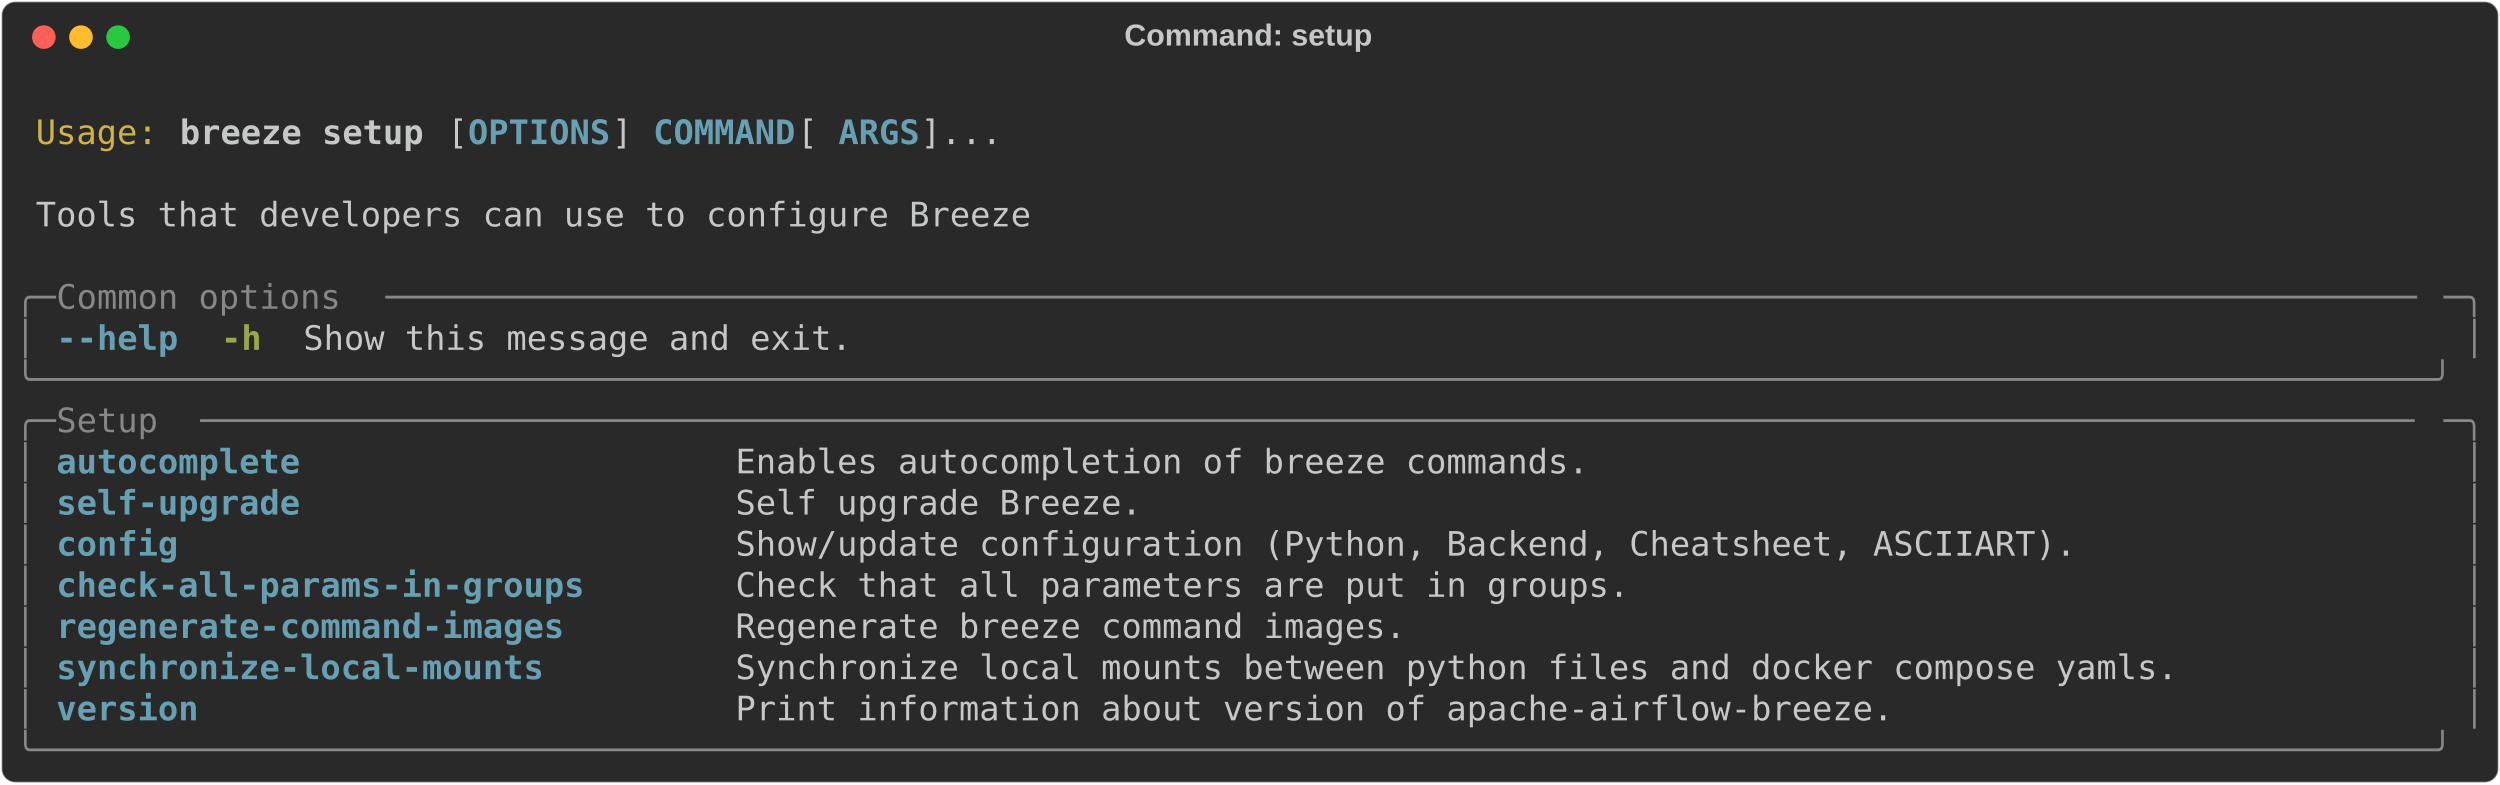
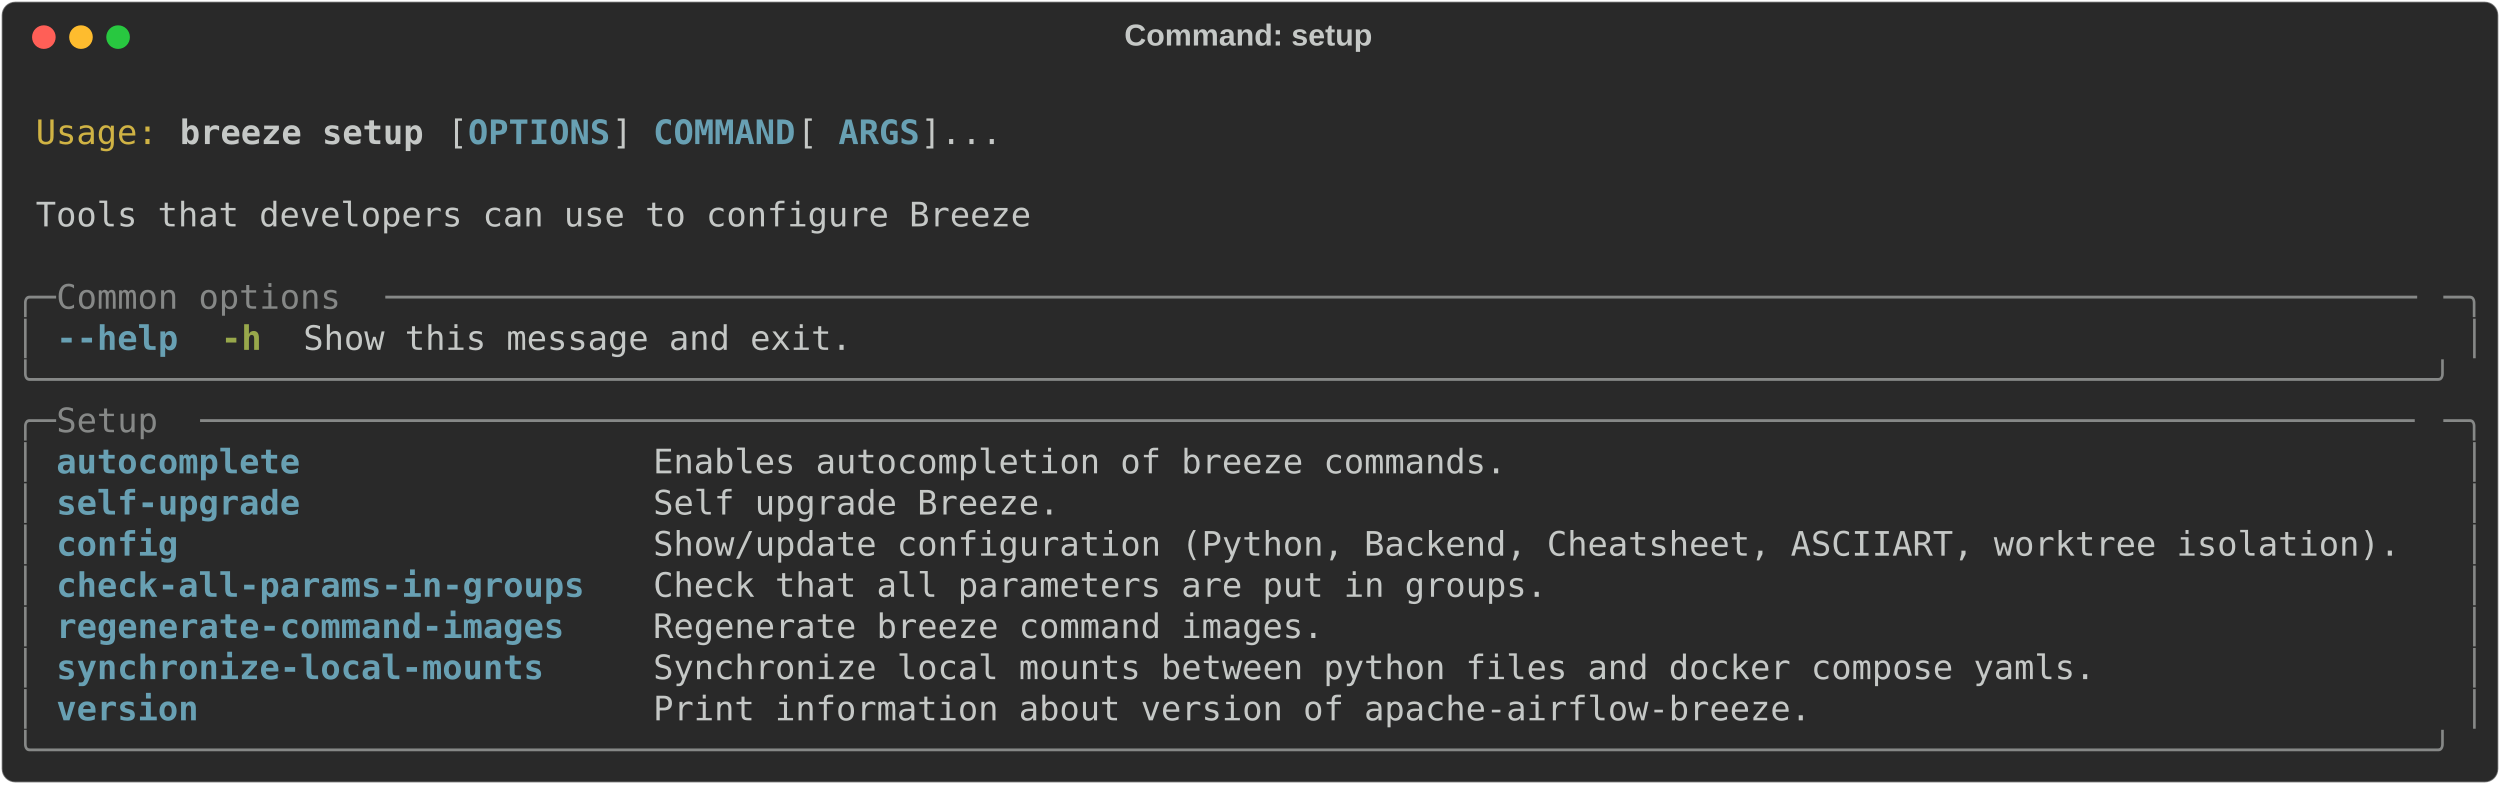
<svg xmlns="http://www.w3.org/2000/svg" class="rich-terminal" viewBox="0 0 1482 464.8">
  <style>

    @font-face {
        font-family: "Fira Code";
        src: local("FiraCode-Regular"),
                url("https://cdnjs.cloudflare.com/ajax/libs/firacode/6.2.0/woff2/FiraCode-Regular.woff2") format("woff2"),
                url("https://cdnjs.cloudflare.com/ajax/libs/firacode/6.2.0/woff/FiraCode-Regular.woff") format("woff");
        font-style: normal;
        font-weight: 400;
    }
    @font-face {
        font-family: "Fira Code";
        src: local("FiraCode-Bold"),
                url("https://cdnjs.cloudflare.com/ajax/libs/firacode/6.2.0/woff2/FiraCode-Bold.woff2") format("woff2"),
                url("https://cdnjs.cloudflare.com/ajax/libs/firacode/6.2.0/woff/FiraCode-Bold.woff") format("woff");
        font-style: bold;
        font-weight: 700;
    }

    .breeze-setup-matrix {
        font-family: Fira Code, monospace;
        font-size: 20px;
        line-height: 24.4px;
        font-variant-east-asian: full-width;
    }

    .breeze-setup-title {
        font-size: 18px;
        font-weight: bold;
        font-family: arial;
    }

    .breeze-setup-r1 { fill: #c5c8c6 }
.breeze-setup-r2 { fill: #d0b344 }
.breeze-setup-r3 { fill: #c5c8c6;font-weight: bold }
.breeze-setup-r4 { fill: #68a0b3;font-weight: bold }
.breeze-setup-r5 { fill: #868887 }
.breeze-setup-r6 { fill: #98a84b;font-weight: bold }
    </style>
  <defs>
    <clipPath id="breeze-setup-clip-terminal">
      <rect x="0" y="0" width="1463.0" height="413.8" />
    </clipPath>
    <clipPath id="breeze-setup-line-0">
      <rect x="0" y="1.5" width="1464" height="24.65" />
    </clipPath>
    <clipPath id="breeze-setup-line-1">
      <rect x="0" y="25.9" width="1464" height="24.65" />
    </clipPath>
    <clipPath id="breeze-setup-line-2">
      <rect x="0" y="50.3" width="1464" height="24.65" />
    </clipPath>
    <clipPath id="breeze-setup-line-3">
      <rect x="0" y="74.7" width="1464" height="24.65" />
    </clipPath>
    <clipPath id="breeze-setup-line-4">
      <rect x="0" y="99.1" width="1464" height="24.65" />
    </clipPath>
    <clipPath id="breeze-setup-line-5">
      <rect x="0" y="123.5" width="1464" height="24.65" />
    </clipPath>
    <clipPath id="breeze-setup-line-6">
      <rect x="0" y="147.9" width="1464" height="24.65" />
    </clipPath>
    <clipPath id="breeze-setup-line-7">
      <rect x="0" y="172.3" width="1464" height="24.65" />
    </clipPath>
    <clipPath id="breeze-setup-line-8">
      <rect x="0" y="196.7" width="1464" height="24.65" />
    </clipPath>
    <clipPath id="breeze-setup-line-9">
      <rect x="0" y="221.1" width="1464" height="24.65" />
    </clipPath>
    <clipPath id="breeze-setup-line-10">
      <rect x="0" y="245.5" width="1464" height="24.65" />
    </clipPath>
    <clipPath id="breeze-setup-line-11">
      <rect x="0" y="269.9" width="1464" height="24.65" />
    </clipPath>
    <clipPath id="breeze-setup-line-12">
      <rect x="0" y="294.3" width="1464" height="24.65" />
    </clipPath>
    <clipPath id="breeze-setup-line-13">
      <rect x="0" y="318.7" width="1464" height="24.65" />
    </clipPath>
    <clipPath id="breeze-setup-line-14">
      <rect x="0" y="343.1" width="1464" height="24.65" />
    </clipPath>
    <clipPath id="breeze-setup-line-15">
      <rect x="0" y="367.5" width="1464" height="24.65" />
    </clipPath>
  </defs>
  <rect fill="#292929" stroke="rgba(255,255,255,0.35)" stroke-width="1" x="1" y="1" width="1480" height="462.8" rx="8" />
  <text class="breeze-setup-title" fill="#c5c8c6" text-anchor="middle" x="740" y="27">Command: setup</text>
  <g transform="translate(26,22)">
    <circle cx="0" cy="0" r="7" fill="#ff5f57" />
    <circle cx="22" cy="0" r="7" fill="#febc2e" />
    <circle cx="44" cy="0" r="7" fill="#28c840" />
  </g>
  <g transform="translate(9, 41)" clip-path="url(#breeze-setup-clip-terminal)">
    <g class="breeze-setup-matrix">
      <text class="breeze-setup-r1" x="1464" y="20" textLength="12.2" clip-path="url(#breeze-setup-line-0)">
</text>
      <text class="breeze-setup-r2" x="12.2" y="44.4" textLength="73.2" clip-path="url(#breeze-setup-line-1)">Usage:</text>
      <text class="breeze-setup-r3" x="97.6" y="44.4" textLength="146.4" clip-path="url(#breeze-setup-line-1)">breeze setup</text>
      <text class="breeze-setup-r1" x="256.2" y="44.4" textLength="12.2" clip-path="url(#breeze-setup-line-1)">[</text>
      <text class="breeze-setup-r4" x="268.4" y="44.4" textLength="85.4" clip-path="url(#breeze-setup-line-1)">OPTIONS</text>
      <text class="breeze-setup-r1" x="353.8" y="44.4" textLength="24.4" clip-path="url(#breeze-setup-line-1)">] </text>
      <text class="breeze-setup-r4" x="378.2" y="44.4" textLength="85.4" clip-path="url(#breeze-setup-line-1)">COMMAND</text>
      <text class="breeze-setup-r1" x="463.6" y="44.4" textLength="24.4" clip-path="url(#breeze-setup-line-1)"> [</text>
      <text class="breeze-setup-r4" x="488" y="44.4" textLength="48.8" clip-path="url(#breeze-setup-line-1)">ARGS</text>
      <text class="breeze-setup-r1" x="536.8" y="44.4" textLength="48.8" clip-path="url(#breeze-setup-line-1)">]...</text>
      <text class="breeze-setup-r1" x="1464" y="44.4" textLength="12.2" clip-path="url(#breeze-setup-line-1)">
</text>
      <text class="breeze-setup-r1" x="1464" y="68.8" textLength="12.2" clip-path="url(#breeze-setup-line-2)">
</text>
      <text class="breeze-setup-r1" x="12.2" y="93.2" textLength="597.8" clip-path="url(#breeze-setup-line-3)">Tools that developers can use to configure Breeze</text>
      <text class="breeze-setup-r1" x="1464" y="93.2" textLength="12.2" clip-path="url(#breeze-setup-line-3)">
</text>
      <text class="breeze-setup-r1" x="1464" y="117.6" textLength="12.2" clip-path="url(#breeze-setup-line-4)">
</text>
      <text class="breeze-setup-r5" x="0" y="142" textLength="24.4" clip-path="url(#breeze-setup-line-5)">╭─</text>
      <text class="breeze-setup-r5" x="24.4" y="142" textLength="195.2" clip-path="url(#breeze-setup-line-5)"> Common options </text>
      <text class="breeze-setup-r5" x="219.6" y="142" textLength="1220" clip-path="url(#breeze-setup-line-5)">────────────────────────────────────────────────────────────────────────────────────────────────────</text>
      <text class="breeze-setup-r5" x="1439.6" y="142" textLength="24.4" clip-path="url(#breeze-setup-line-5)">─╮</text>
      <text class="breeze-setup-r1" x="1464" y="142" textLength="12.2" clip-path="url(#breeze-setup-line-5)">
</text>
      <text class="breeze-setup-r5" x="0" y="166.4" textLength="12.2" clip-path="url(#breeze-setup-line-6)">│</text>
      <text class="breeze-setup-r4" x="24.4" y="166.4" textLength="73.2" clip-path="url(#breeze-setup-line-6)">--help</text>
      <text class="breeze-setup-r6" x="122" y="166.4" textLength="24.4" clip-path="url(#breeze-setup-line-6)">-h</text>
      <text class="breeze-setup-r1" x="170.8" y="166.4" textLength="329.4" clip-path="url(#breeze-setup-line-6)">Show this message and exit.</text>
      <text class="breeze-setup-r5" x="1451.8" y="166.4" textLength="12.2" clip-path="url(#breeze-setup-line-6)">│</text>
      <text class="breeze-setup-r1" x="1464" y="166.4" textLength="12.2" clip-path="url(#breeze-setup-line-6)">
</text>
      <text class="breeze-setup-r5" x="0" y="190.8" textLength="1464" clip-path="url(#breeze-setup-line-7)">╰──────────────────────────────────────────────────────────────────────────────────────────────────────────────────────╯</text>
      <text class="breeze-setup-r1" x="1464" y="190.8" textLength="12.2" clip-path="url(#breeze-setup-line-7)">
</text>
      <text class="breeze-setup-r5" x="0" y="215.2" textLength="24.4" clip-path="url(#breeze-setup-line-8)">╭─</text>
      <text class="breeze-setup-r5" x="24.4" y="215.2" textLength="85.4" clip-path="url(#breeze-setup-line-8)"> Setup </text>
      <text class="breeze-setup-r5" x="109.8" y="215.2" textLength="1329.8" clip-path="url(#breeze-setup-line-8)">─────────────────────────────────────────────────────────────────────────────────────────────────────────────</text>
      <text class="breeze-setup-r5" x="1439.6" y="215.2" textLength="24.4" clip-path="url(#breeze-setup-line-8)">─╮</text>
      <text class="breeze-setup-r1" x="1464" y="215.2" textLength="12.2" clip-path="url(#breeze-setup-line-8)">
</text>
      <text class="breeze-setup-r5" x="0" y="239.6" textLength="12.2" clip-path="url(#breeze-setup-line-9)">│</text>
-       <text class="breeze-setup-r4" x="24.4" y="239.6" textLength="378.2" clip-path="url(#breeze-setup-line-9)">autocomplete                   </text>
-       <text class="breeze-setup-r1" x="427" y="239.6" textLength="1012.6" clip-path="url(#breeze-setup-line-9)">Enables autocompletion of breeze commands.                                         </text>
+       <text class="breeze-setup-r4" x="24.4" y="239.6" textLength="329.4" clip-path="url(#breeze-setup-line-9)">autocomplete               </text>
+       <text class="breeze-setup-r1" x="378.2" y="239.6" textLength="1061.4" clip-path="url(#breeze-setup-line-9)">Enables autocompletion of breeze commands.                                             </text>
      <text class="breeze-setup-r5" x="1451.8" y="239.6" textLength="12.2" clip-path="url(#breeze-setup-line-9)">│</text>
      <text class="breeze-setup-r1" x="1464" y="239.6" textLength="12.2" clip-path="url(#breeze-setup-line-9)">
</text>
      <text class="breeze-setup-r5" x="0" y="264" textLength="12.2" clip-path="url(#breeze-setup-line-10)">│</text>
-       <text class="breeze-setup-r4" x="24.4" y="264" textLength="378.2" clip-path="url(#breeze-setup-line-10)">self-upgrade                   </text>
-       <text class="breeze-setup-r1" x="427" y="264" textLength="1012.6" clip-path="url(#breeze-setup-line-10)">Self upgrade Breeze.                                                               </text>
+       <text class="breeze-setup-r4" x="24.4" y="264" textLength="329.4" clip-path="url(#breeze-setup-line-10)">self-upgrade               </text>
+       <text class="breeze-setup-r1" x="378.2" y="264" textLength="1061.4" clip-path="url(#breeze-setup-line-10)">Self upgrade Breeze.                                                                   </text>
      <text class="breeze-setup-r5" x="1451.8" y="264" textLength="12.2" clip-path="url(#breeze-setup-line-10)">│</text>
      <text class="breeze-setup-r1" x="1464" y="264" textLength="12.2" clip-path="url(#breeze-setup-line-10)">
</text>
      <text class="breeze-setup-r5" x="0" y="288.4" textLength="12.2" clip-path="url(#breeze-setup-line-11)">│</text>
-       <text class="breeze-setup-r4" x="24.4" y="288.4" textLength="378.2" clip-path="url(#breeze-setup-line-11)">config                         </text>
-       <text class="breeze-setup-r1" x="427" y="288.4" textLength="1012.6" clip-path="url(#breeze-setup-line-11)">Show/update configuration (Python, Backend, Cheatsheet, ASCIIART).                 </text>
+       <text class="breeze-setup-r4" x="24.4" y="288.4" textLength="329.4" clip-path="url(#breeze-setup-line-11)">config                     </text>
+       <text class="breeze-setup-r1" x="378.2" y="288.4" textLength="1061.4" clip-path="url(#breeze-setup-line-11)">Show/update configuration (Python, Backend, Cheatsheet, ASCIIART, worktree isolation). </text>
      <text class="breeze-setup-r5" x="1451.8" y="288.4" textLength="12.2" clip-path="url(#breeze-setup-line-11)">│</text>
      <text class="breeze-setup-r1" x="1464" y="288.4" textLength="12.2" clip-path="url(#breeze-setup-line-11)">
</text>
      <text class="breeze-setup-r5" x="0" y="312.8" textLength="12.2" clip-path="url(#breeze-setup-line-12)">│</text>
-       <text class="breeze-setup-r4" x="24.4" y="312.8" textLength="378.2" clip-path="url(#breeze-setup-line-12)">check-all-params-in-groups     </text>
-       <text class="breeze-setup-r1" x="427" y="312.8" textLength="1012.6" clip-path="url(#breeze-setup-line-12)">Check that all parameters are put in groups.                                       </text>
+       <text class="breeze-setup-r4" x="24.4" y="312.8" textLength="329.4" clip-path="url(#breeze-setup-line-12)">check-all-params-in-groups </text>
+       <text class="breeze-setup-r1" x="378.2" y="312.8" textLength="1061.4" clip-path="url(#breeze-setup-line-12)">Check that all parameters are put in groups.                                           </text>
      <text class="breeze-setup-r5" x="1451.8" y="312.8" textLength="12.2" clip-path="url(#breeze-setup-line-12)">│</text>
      <text class="breeze-setup-r1" x="1464" y="312.8" textLength="12.2" clip-path="url(#breeze-setup-line-12)">
</text>
      <text class="breeze-setup-r5" x="0" y="337.2" textLength="12.2" clip-path="url(#breeze-setup-line-13)">│</text>
-       <text class="breeze-setup-r4" x="24.4" y="337.2" textLength="378.2" clip-path="url(#breeze-setup-line-13)">regenerate-command-images      </text>
-       <text class="breeze-setup-r1" x="427" y="337.2" textLength="1012.6" clip-path="url(#breeze-setup-line-13)">Regenerate breeze command images.                                                  </text>
+       <text class="breeze-setup-r4" x="24.4" y="337.2" textLength="329.4" clip-path="url(#breeze-setup-line-13)">regenerate-command-images  </text>
+       <text class="breeze-setup-r1" x="378.2" y="337.2" textLength="1061.4" clip-path="url(#breeze-setup-line-13)">Regenerate breeze command images.                                                      </text>
      <text class="breeze-setup-r5" x="1451.8" y="337.2" textLength="12.2" clip-path="url(#breeze-setup-line-13)">│</text>
      <text class="breeze-setup-r1" x="1464" y="337.2" textLength="12.2" clip-path="url(#breeze-setup-line-13)">
</text>
      <text class="breeze-setup-r5" x="0" y="361.6" textLength="12.2" clip-path="url(#breeze-setup-line-14)">│</text>
-       <text class="breeze-setup-r4" x="24.4" y="361.6" textLength="378.2" clip-path="url(#breeze-setup-line-14)">synchronize-local-mounts       </text>
-       <text class="breeze-setup-r1" x="427" y="361.6" textLength="1012.6" clip-path="url(#breeze-setup-line-14)">Synchronize local mounts between python files and docker compose yamls.            </text>
+       <text class="breeze-setup-r4" x="24.4" y="361.6" textLength="329.4" clip-path="url(#breeze-setup-line-14)">synchronize-local-mounts   </text>
+       <text class="breeze-setup-r1" x="378.2" y="361.6" textLength="1061.4" clip-path="url(#breeze-setup-line-14)">Synchronize local mounts between python files and docker compose yamls.                </text>
      <text class="breeze-setup-r5" x="1451.8" y="361.6" textLength="12.2" clip-path="url(#breeze-setup-line-14)">│</text>
      <text class="breeze-setup-r1" x="1464" y="361.6" textLength="12.2" clip-path="url(#breeze-setup-line-14)">
</text>
      <text class="breeze-setup-r5" x="0" y="386" textLength="12.2" clip-path="url(#breeze-setup-line-15)">│</text>
-       <text class="breeze-setup-r4" x="24.4" y="386" textLength="378.2" clip-path="url(#breeze-setup-line-15)">version                        </text>
-       <text class="breeze-setup-r1" x="427" y="386" textLength="1012.6" clip-path="url(#breeze-setup-line-15)">Print information about version of apache-airflow-breeze.                          </text>
+       <text class="breeze-setup-r4" x="24.4" y="386" textLength="329.4" clip-path="url(#breeze-setup-line-15)">version                    </text>
+       <text class="breeze-setup-r1" x="378.2" y="386" textLength="1061.4" clip-path="url(#breeze-setup-line-15)">Print information about version of apache-airflow-breeze.                              </text>
      <text class="breeze-setup-r5" x="1451.8" y="386" textLength="12.2" clip-path="url(#breeze-setup-line-15)">│</text>
      <text class="breeze-setup-r1" x="1464" y="386" textLength="12.2" clip-path="url(#breeze-setup-line-15)">
</text>
      <text class="breeze-setup-r5" x="0" y="410.4" textLength="1464" clip-path="url(#breeze-setup-line-16)">╰──────────────────────────────────────────────────────────────────────────────────────────────────────────────────────╯</text>
      <text class="breeze-setup-r1" x="1464" y="410.4" textLength="12.2" clip-path="url(#breeze-setup-line-16)">
</text>
    </g>
  </g>
</svg>
